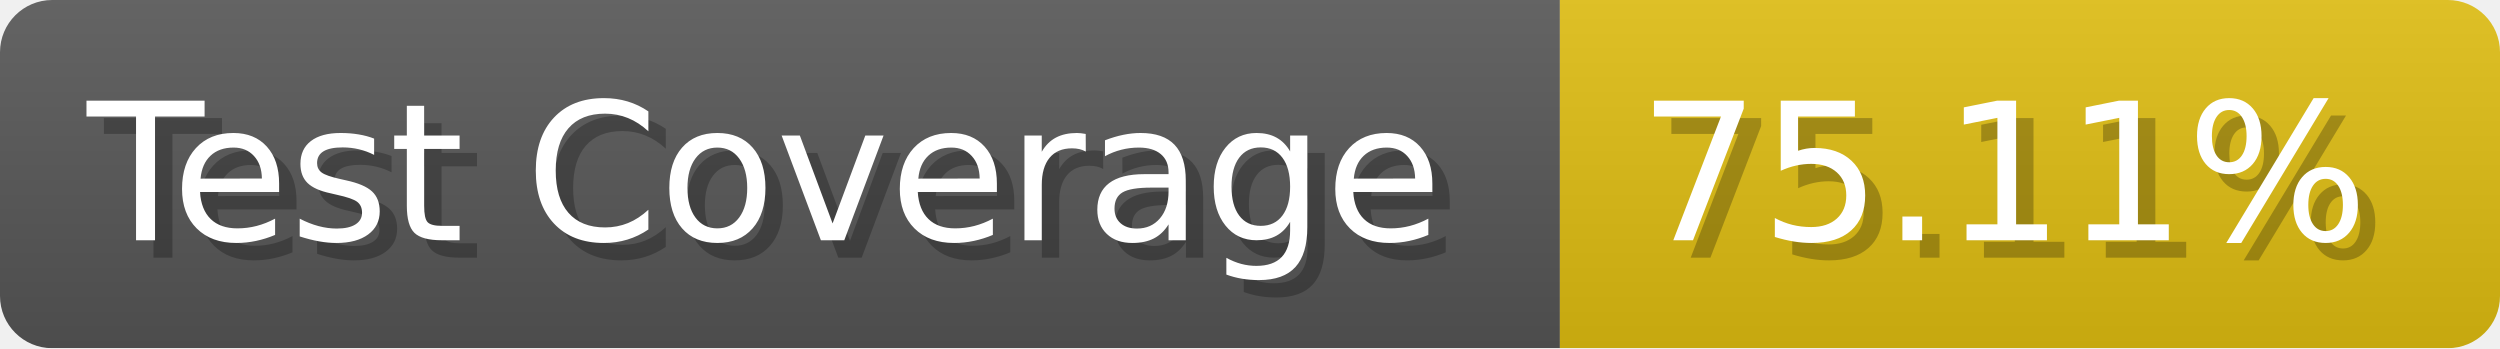
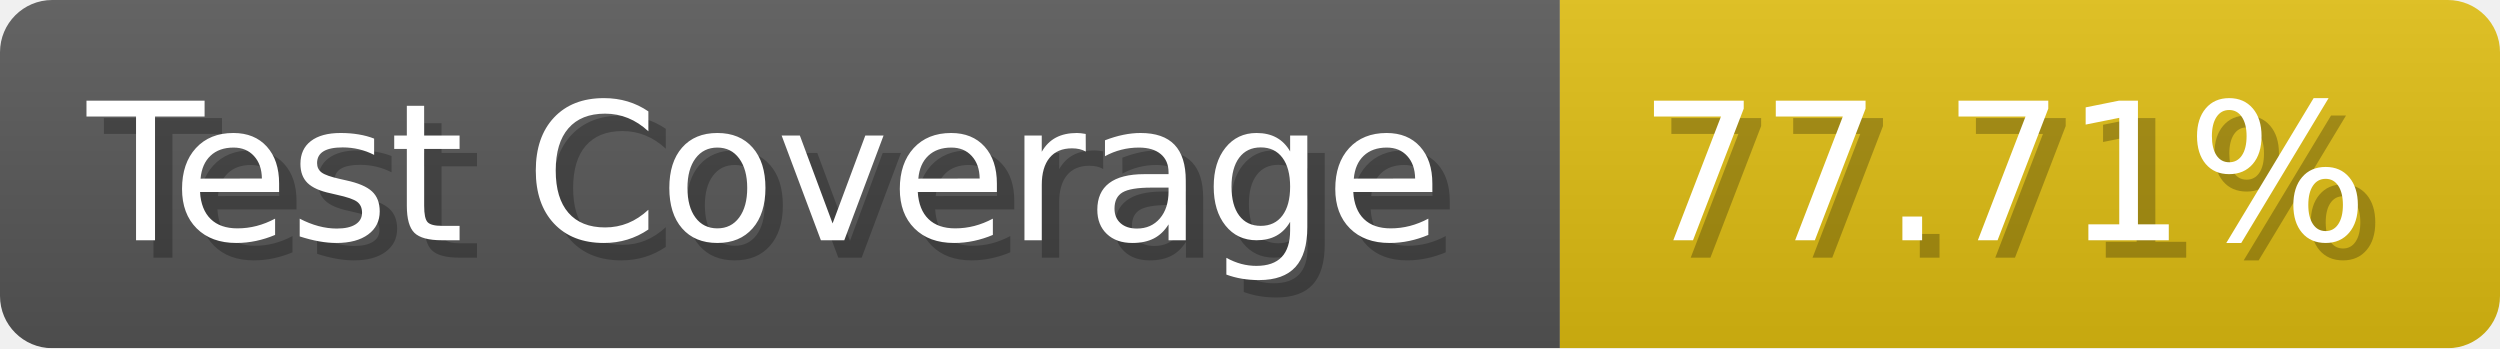
- <svg xmlns="http://www.w3.org/2000/svg" width="143.6" height="20" viewBox="0 0 1436 200" role="img" aria-label="Test Coverage: 75.11%">
+ <svg xmlns="http://www.w3.org/2000/svg" width="143.6" height="20" viewBox="0 0 1436 200" role="img" aria-label="Test Coverage: 77.71%">
  <linearGradient id="a" x2="0" y2="100%">
    <stop offset="0" stop-opacity=".1" stop-color="#EEE" />
    <stop offset="1" stop-opacity=".1" />
  </linearGradient>
  <mask id="m">
    <rect width="1436" height="200" rx="30" fill="#FFF" />
  </mask>
  <g mask="url(#m)">
    <rect width="896" height="200" fill="#555" />
    <rect width="540" height="200" fill="#DB1" x="896" />
    <rect width="1436" height="200" fill="url(#a)" />
  </g>
  <g aria-hidden="true" fill="#fff" text-anchor="start" font-family="Verdana,DejaVu Sans,sans-serif" font-size="110">
    <text x="60" y="148" textLength="796" fill="#000" opacity="0.25">Test Coverage</text>
    <text x="50" y="138" textLength="796">Test Coverage</text>
-     <text x="951" y="148" textLength="440" fill="#000" opacity="0.25">75.11%</text>
-     <text x="941" y="138" textLength="440">75.11%</text>
+     <text x="951" y="148" textLength="440" fill="#000" opacity="0.25">77.71%</text>
+     <text x="941" y="138" textLength="440">77.71%</text>
  </g>
</svg>
